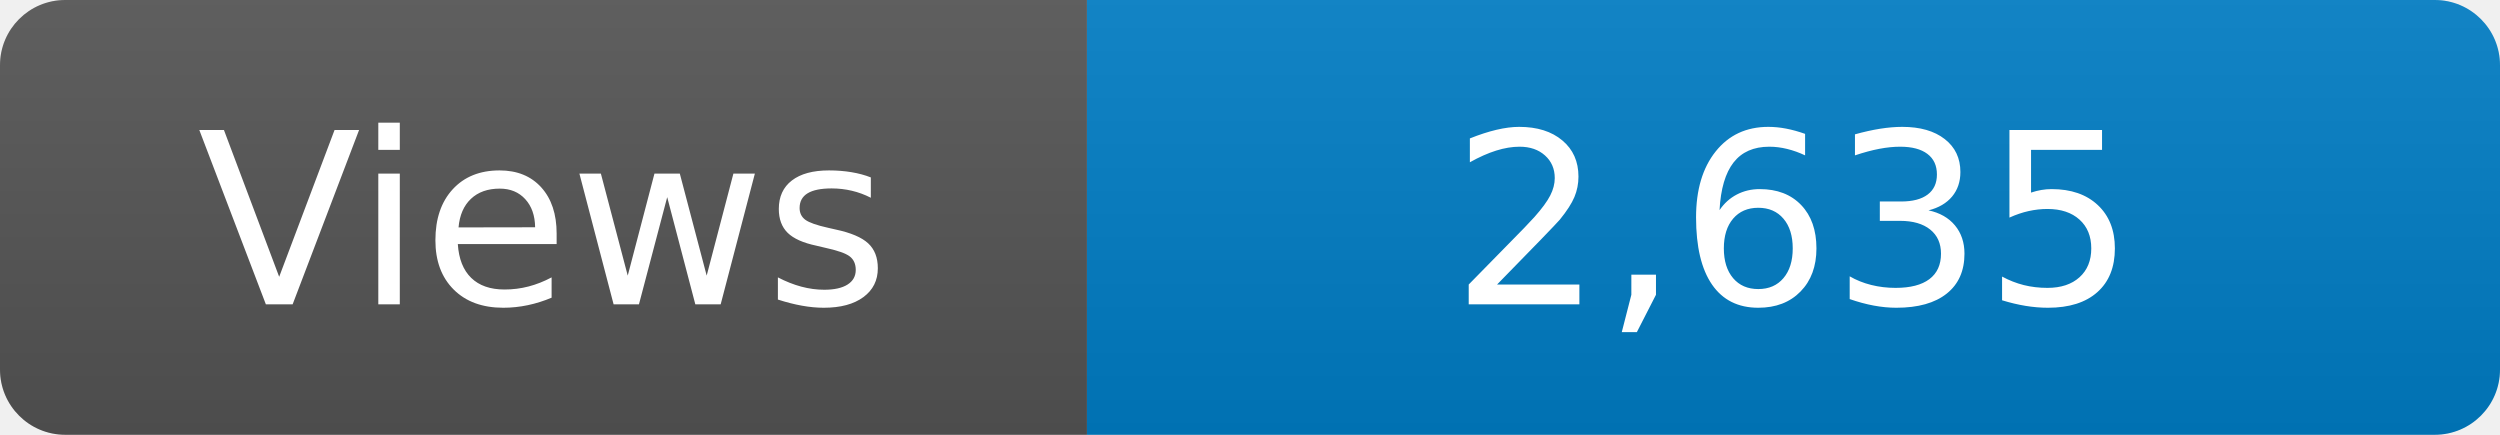
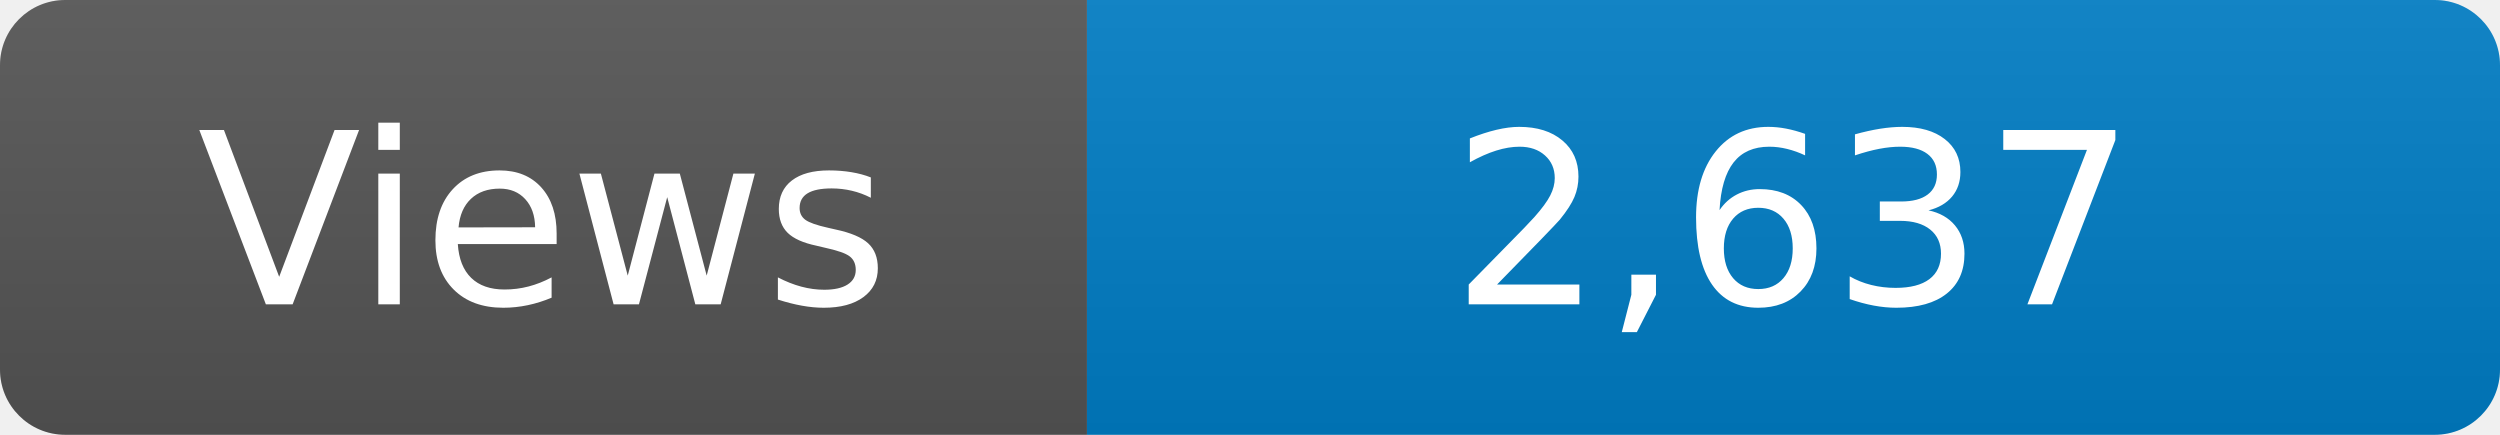
<svg xmlns="http://www.w3.org/2000/svg" width="115" height="20" role="img" aria-label="Maintained?: yes">
  <linearGradient id="s" x2="0" y2="100%">
    <stop offset="0" stop-color="#bbb" stop-opacity=".1" />
    <stop offset="1" stop-opacity=".1" />
  </linearGradient>
  <clipPath id="r">
    <rect width="115" height="20" rx="3" fill="#fff" />
  </clipPath>
  <g clip-path="url(#r)">
    <rect width="50" height="20" fill="#555" />
    <rect x="50" width="160" height="20" fill="#007ec6" />
    <rect width="115" height="20" fill="url(#s)" />
  </g>
  <g fill="#fff" text-anchor="middle" font-family="Verdana,Geneva,DejaVu Sans,sans-serif" font-size="110">
    <text x="250" y="140" transform="scale(.1)" fill="#fff">Views</text>
-     <text x="825" y="140" transform="scale(.1)" fill="#fff">2,635</text>
+     <text x="825" y="140" transform="scale(.1)" fill="#fff">2,637</text>
  </g>
</svg>
